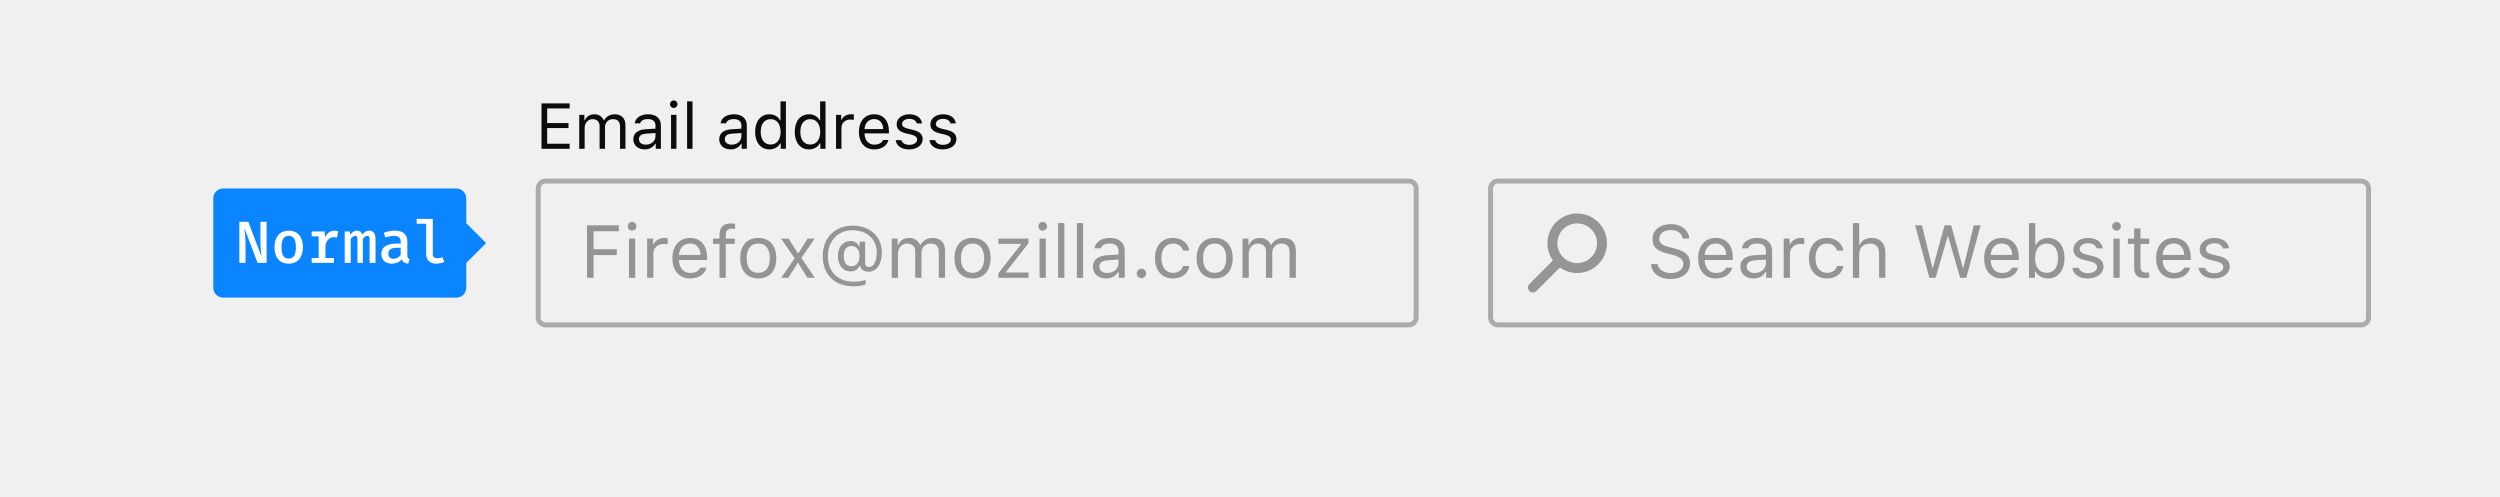
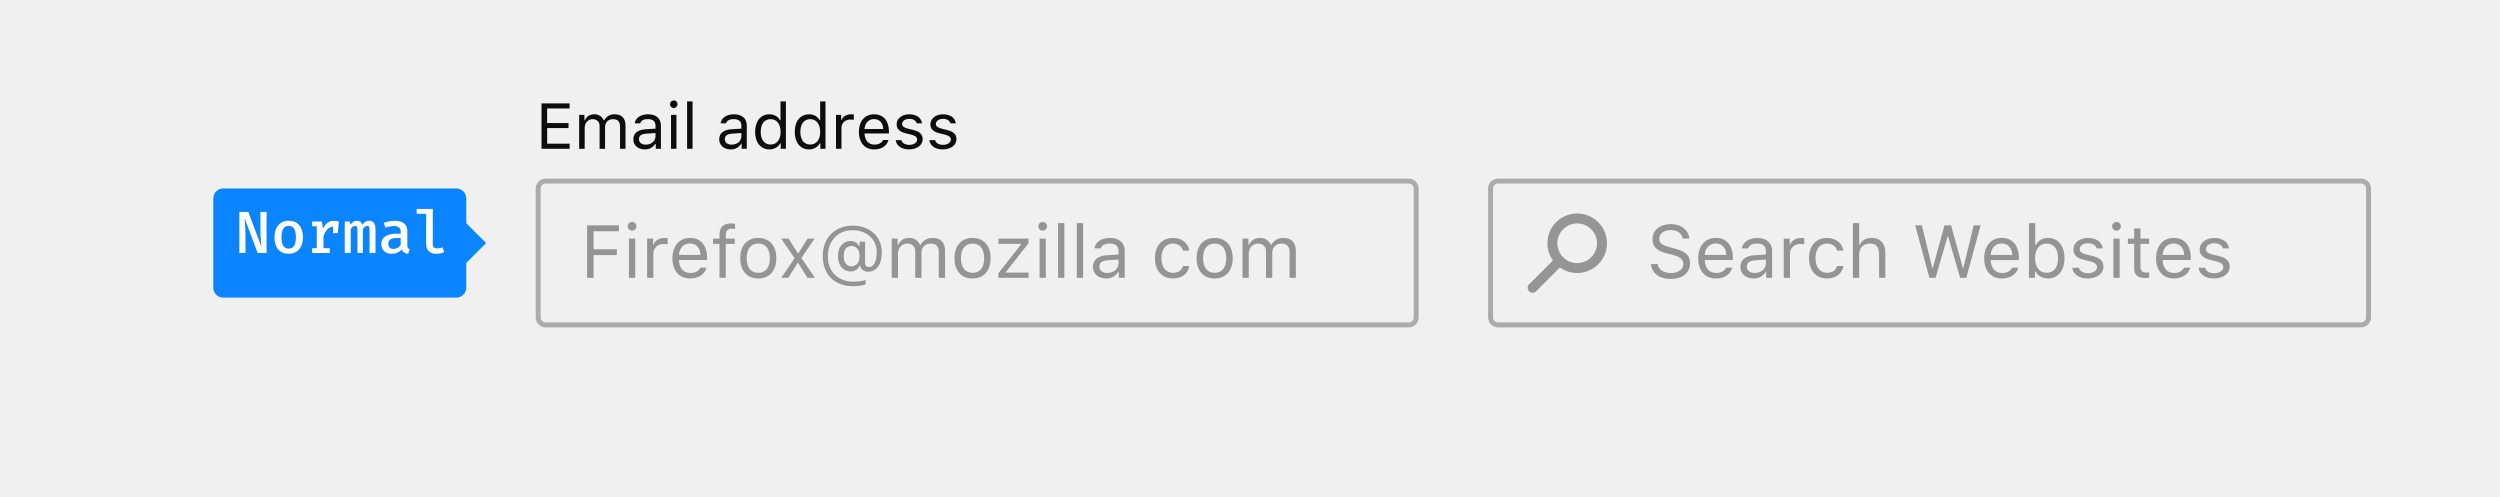
- <svg xmlns="http://www.w3.org/2000/svg" width="504" height="100" viewBox="0 0 504 100">
+ <svg xmlns="http://www.w3.org/2000/svg" viewBox="0 0 504 100">
  <g fill="none" fill-rule="evenodd">
-     <path fill="#0C0C0D" fill-opacity=".3" fill-rule="nonzero" d="M302,37 C301.448,37 301,37.448 301,38 L301,64 C301,64.552 301.448,65 302,65 L476,65 C476.552,65 477,64.552 477,64 L477,38 C477,37.448 476.552,37 476,37 L302,37 Z M302,36 L476,36 C477.105,36 478,36.895 478,38 L478,64 C478,65.105 477.105,66 476,66 L302,66 C300.895,66 300,65.105 300,64 L300,38 C300,36.895 300.895,36 302,36 Z" />
-     <path fill="#0C0C0D" fill-rule="nonzero" d="M9.305,10.72 C8.916,10.33 8.914,9.7 9.307,9.307 L9.307,9.307 C9.698,8.917 10.33,8.916 10.72,9.305 L15.673,14.259 C16.062,14.648 16.064,15.278 15.671,15.671 L15.671,15.671 C15.281,16.062 14.648,16.063 14.259,15.673 L9.305,10.72 Z M6.038,12.038 C2.724,12.038 0.038,9.352 0.038,6.038 C0.038,2.724 2.724,0.038 6.038,0.038 C9.352,0.038 12.038,2.724 12.038,6.038 C12.038,7.629 11.406,9.155 10.281,10.281 C9.155,11.406 7.629,12.038 6.038,12.038 Z M6.038,10.038 C7.099,10.038 8.116,9.617 8.866,8.866 C9.617,8.116 10.038,7.099 10.038,6.038 C10.038,3.829 8.247,2.038 6.038,2.038 C3.829,2.038 2.038,3.829 2.038,6.038 C2.038,8.247 3.829,10.038 6.038,10.038 Z" opacity=".4" transform="matrix(-1 0 0 1 324 43)" />
-     <path fill="#0C0C0D" fill-opacity=".4" d="M332.842,53.239 C332.981,55.062 334.527,56.249 336.768,56.249 C339.185,56.249 340.716,55.011 340.716,53.07 C340.716,51.518 339.837,50.668 337.647,50.119 L336.541,49.826 C335.083,49.452 334.505,48.976 334.505,48.148 C334.505,47.079 335.435,46.376 336.841,46.376 C338.16,46.376 339.053,47.021 339.236,48.104 L340.562,48.104 C340.452,46.398 338.929,45.182 336.885,45.182 C334.651,45.182 333.15,46.398 333.15,48.192 C333.15,49.694 333.978,50.558 335.889,51.042 L337.244,51.393 C338.702,51.759 339.361,52.331 339.361,53.231 C339.361,54.279 338.313,55.048 336.893,55.048 C335.391,55.048 334.336,54.345 334.175,53.239 L332.842,53.239 Z M345.894,49.079 C344.634,49.079 343.755,50.001 343.66,51.4 L348.011,51.4 C347.981,50.001 347.146,49.079 345.894,49.079 Z M347.974,53.957 L349.234,53.957 C348.853,55.312 347.637,56.139 345.909,56.139 C343.719,56.139 342.349,54.557 342.349,52.06 C342.349,49.577 343.741,47.965 345.909,47.965 C348.04,47.965 349.336,49.481 349.336,51.935 L349.336,52.418 L343.66,52.418 L343.66,52.477 C343.726,54.037 344.598,55.026 345.938,55.026 C346.956,55.026 347.645,54.652 347.974,53.957 Z M353.746,55.033 C355.042,55.033 356.001,54.184 356.001,53.056 L356.001,52.331 L353.877,52.47 C352.676,52.55 352.149,52.968 352.149,53.759 C352.149,54.564 352.83,55.033 353.746,55.033 Z M353.511,56.139 C351.98,56.139 350.845,55.231 350.845,53.788 C350.845,52.375 351.885,51.562 353.724,51.452 L356.001,51.312 L356.001,50.595 C356.001,49.621 355.394,49.086 354.214,49.086 C353.27,49.086 352.61,49.445 352.435,50.067 L351.16,50.067 C351.329,48.8 352.574,47.965 354.258,47.965 C356.185,47.965 357.261,48.954 357.261,50.595 L357.261,56 L356.06,56 L356.06,54.835 L355.943,54.835 C355.43,55.678 354.566,56.139 353.511,56.139 Z M359.59,56 L360.85,56 L360.85,51.107 C360.85,49.994 361.722,49.188 362.923,49.188 C363.172,49.188 363.626,49.232 363.729,49.262 L363.729,48.002 C363.567,47.98 363.304,47.965 363.099,47.965 C362.051,47.965 361.143,48.507 360.909,49.276 L360.792,49.276 L360.792,48.104 L359.59,48.104 L359.59,56 Z M371.617,50.521 C371.397,49.115 370.225,47.965 368.306,47.965 C366.094,47.965 364.688,49.562 364.688,52.023 C364.688,54.535 366.102,56.139 368.313,56.139 C370.21,56.139 371.39,55.07 371.617,53.62 L370.342,53.62 C370.108,54.513 369.368,55.004 368.306,55.004 C366.9,55.004 365.992,53.847 365.992,52.023 C365.992,50.236 366.885,49.101 368.306,49.101 C369.441,49.101 370.137,49.738 370.342,50.521 L371.617,50.521 Z M373.55,56 L374.81,56 L374.81,51.327 C374.81,49.994 375.586,49.101 377,49.101 C378.194,49.101 378.824,49.796 378.824,51.195 L378.824,56 L380.083,56 L380.083,50.888 C380.083,49.035 379.029,47.965 377.359,47.965 C376.15,47.965 375.323,48.478 374.927,49.35 L374.81,49.35 L374.81,44.97 L373.55,44.97 L373.55,56 Z M392.645,47.658 L392.732,47.658 L395.164,56 L396.409,56 L399.288,45.431 L397.911,45.431 L395.809,54.022 L395.721,54.022 L393.355,45.431 L392.022,45.431 L389.656,54.022 L389.568,54.022 L387.466,45.431 L386.089,45.431 L388.968,56 L390.213,56 L392.645,47.658 Z M403.55,49.079 C402.291,49.079 401.412,50.001 401.316,51.4 L405.667,51.4 C405.638,50.001 404.803,49.079 403.55,49.079 Z M405.63,53.957 L406.89,53.957 C406.509,55.312 405.293,56.139 403.565,56.139 C401.375,56.139 400.005,54.557 400.005,52.06 C400.005,49.577 401.397,47.965 403.565,47.965 C405.696,47.965 406.993,49.481 406.993,51.935 L406.993,52.418 L401.316,52.418 L401.316,52.477 C401.382,54.037 402.254,55.026 403.594,55.026 C404.612,55.026 405.301,54.652 405.63,53.957 Z M412.896,56.139 C411.797,56.139 410.86,55.619 410.362,54.74 L410.245,54.74 L410.245,56 L409.043,56 L409.043,44.97 L410.303,44.97 L410.303,49.35 L410.42,49.35 C410.853,48.5 411.812,47.965 412.896,47.965 C414.903,47.965 416.207,49.569 416.207,52.052 C416.207,54.521 414.896,56.139 412.896,56.139 Z M412.603,49.101 C411.167,49.101 410.274,50.229 410.274,52.052 C410.274,53.876 411.167,55.004 412.603,55.004 C414.046,55.004 414.903,53.898 414.903,52.052 C414.903,50.207 414.046,49.101 412.603,49.101 Z M418.001,50.265 C418.001,51.408 418.675,52.045 420.154,52.404 L421.509,52.733 C422.352,52.938 422.762,53.305 422.762,53.847 C422.762,54.572 422,55.077 420.938,55.077 C419.927,55.077 419.297,54.652 419.085,53.986 L417.789,53.986 C417.928,55.297 419.136,56.139 420.894,56.139 C422.688,56.139 424.058,55.165 424.058,53.751 C424.058,52.616 423.34,51.972 421.854,51.613 L420.638,51.32 C419.708,51.093 419.268,50.756 419.268,50.214 C419.268,49.511 420,49.035 420.938,49.035 C421.89,49.035 422.505,49.452 422.674,50.082 L423.919,50.082 C423.75,48.786 422.601,47.965 420.945,47.965 C419.268,47.965 418.001,48.954 418.001,50.265 Z M426.065,56 L427.325,56 L427.325,48.104 L426.065,48.104 L426.065,56 Z M426.695,46.5 C427.178,46.5 427.574,46.105 427.574,45.622 C427.574,45.138 427.178,44.743 426.695,44.743 C426.211,44.743 425.816,45.138 425.816,45.622 C425.816,46.105 426.211,46.5 426.695,46.5 Z M430.254,46.061 L430.254,48.104 L428.98,48.104 L428.98,49.159 L430.254,49.159 L430.254,53.949 C430.254,55.458 430.906,56.059 432.532,56.059 C432.781,56.059 433.023,56.029 433.272,55.985 L433.272,54.923 C433.038,54.945 432.913,54.953 432.686,54.953 C431.866,54.953 431.514,54.557 431.514,53.627 L431.514,49.159 L433.272,49.159 L433.272,48.104 L431.514,48.104 L431.514,46.061 L430.254,46.061 Z M438.216,49.079 C436.956,49.079 436.077,50.001 435.982,51.4 L440.333,51.4 C440.303,50.001 439.468,49.079 438.216,49.079 Z M440.296,53.957 L441.556,53.957 C441.175,55.312 439.959,56.139 438.23,56.139 C436.041,56.139 434.671,54.557 434.671,52.06 C434.671,49.577 436.062,47.965 438.23,47.965 C440.362,47.965 441.658,49.481 441.658,51.935 L441.658,52.418 L435.982,52.418 L435.982,52.477 C436.048,54.037 436.919,55.026 438.26,55.026 C439.278,55.026 439.966,54.652 440.296,53.957 Z M443.453,50.265 C443.453,51.408 444.126,52.045 445.606,52.404 L446.961,52.733 C447.803,52.938 448.213,53.305 448.213,53.847 C448.213,54.572 447.452,55.077 446.39,55.077 C445.379,55.077 444.749,54.652 444.537,53.986 L443.24,53.986 C443.379,55.297 444.588,56.139 446.346,56.139 C448.14,56.139 449.51,55.165 449.51,53.751 C449.51,52.616 448.792,51.972 447.305,51.613 L446.089,51.32 C445.159,51.093 444.72,50.756 444.72,50.214 C444.72,49.511 445.452,49.035 446.39,49.035 C447.342,49.035 447.957,49.452 448.125,50.082 L449.371,50.082 C449.202,48.786 448.052,47.965 446.397,47.965 C444.72,47.965 443.453,48.954 443.453,50.265 Z" />
-     <path fill="#0C0C0D" fill-opacity=".3" fill-rule="nonzero" d="M110,37 C109.448,37 109,37.448 109,38 L109,64 C109,64.552 109.448,65 110,65 L284,65 C284.552,65 285,64.552 285,64 L285,38 C285,37.448 284.552,37 284,37 L110,37 Z M110,36 L284,36 C285.105,36 286,36.895 286,38 L286,64 C286,65.105 285.105,66 284,66 L110,66 C108.895,66 108,65.105 108,64 L108,38 C108,36.895 108.895,36 110,36 Z" />
-     <path fill="#0C0C0D" fill-opacity=".4" d="M119.666,56 L119.666,51.422 L124.346,51.422 L124.346,50.25 L119.666,50.25 L119.666,46.618 L124.764,46.618 L124.764,45.431 L118.348,45.431 L118.348,56 L119.666,56 Z M126.8,56 L128.06,56 L128.06,48.104 L126.8,48.104 L126.8,56 Z M127.43,46.5 C127.913,46.5 128.309,46.105 128.309,45.622 C128.309,45.138 127.913,44.743 127.43,44.743 C126.946,44.743 126.551,45.138 126.551,45.622 C126.551,46.105 126.946,46.5 127.43,46.5 Z M130.462,56 L131.722,56 L131.722,51.107 C131.722,49.994 132.593,49.188 133.794,49.188 C134.043,49.188 134.498,49.232 134.6,49.262 L134.6,48.002 C134.439,47.98 134.175,47.965 133.97,47.965 C132.923,47.965 132.015,48.507 131.78,49.276 L131.663,49.276 L131.663,48.104 L130.462,48.104 L130.462,56 Z M139.104,49.079 C137.845,49.079 136.966,50.001 136.871,51.4 L141.221,51.4 C141.192,50.001 140.357,49.079 139.104,49.079 Z M141.185,53.957 L142.444,53.957 C142.063,55.312 140.848,56.139 139.119,56.139 C136.929,56.139 135.56,54.557 135.56,52.06 C135.56,49.577 136.951,47.965 139.119,47.965 C141.25,47.965 142.547,49.481 142.547,51.935 L142.547,52.418 L136.871,52.418 L136.871,52.477 C136.937,54.037 137.808,55.026 139.148,55.026 C140.167,55.026 140.855,54.652 141.185,53.957 Z M145.052,56 L146.312,56 L146.312,49.159 L148.121,49.159 L148.121,48.104 L146.312,48.104 L146.312,47.372 C146.312,46.486 146.736,46.105 147.491,46.105 C147.74,46.105 148.025,46.134 148.194,46.171 L148.194,45.116 C147.886,45.065 147.667,45.043 147.417,45.043 C145.894,45.043 145.052,45.717 145.052,47.335 L145.052,48.104 L143.741,48.104 L143.741,49.159 L145.052,49.159 L145.052,56 Z M152.867,56.139 C150.618,56.139 149.227,54.586 149.227,52.052 C149.227,49.511 150.618,47.965 152.867,47.965 C155.115,47.965 156.507,49.511 156.507,52.052 C156.507,54.586 155.115,56.139 152.867,56.139 Z M152.867,55.004 C154.361,55.004 155.203,53.92 155.203,52.052 C155.203,50.177 154.361,49.101 152.867,49.101 C151.373,49.101 150.53,50.177 150.53,52.052 C150.53,53.92 151.373,55.004 152.867,55.004 Z M160.916,53.019 L162.784,56 L164.278,56 L161.561,52.001 L164.241,48.104 L162.813,48.104 L160.96,51.042 L160.843,51.042 L158.968,48.104 L157.466,48.104 L160.198,52.052 L157.496,56 L158.924,56 L160.799,53.019 L160.916,53.019 Z M171.653,49.591 C170.672,49.591 170.093,50.353 170.093,51.635 C170.093,52.909 170.679,53.686 171.639,53.686 C172.642,53.686 173.287,52.887 173.287,51.635 C173.287,50.382 172.649,49.591 171.653,49.591 Z M171.91,45.49 C175.374,45.49 177.784,47.702 177.784,50.88 C177.784,53.268 176.714,54.784 175.03,54.784 C174.173,54.784 173.506,54.271 173.418,53.554 L173.301,53.554 C172.986,54.301 172.327,54.718 171.47,54.718 C169.947,54.718 168.921,53.466 168.921,51.605 C168.921,49.826 169.969,48.581 171.47,48.581 C172.239,48.581 172.898,48.976 173.184,49.613 L173.301,49.613 L173.301,48.72 L174.407,48.72 L174.407,53.019 C174.407,53.532 174.708,53.832 175.235,53.832 C176.158,53.832 176.751,52.667 176.751,50.866 C176.751,48.222 174.744,46.413 171.814,46.413 C168.951,46.413 166.893,48.595 166.893,51.642 C166.893,54.77 168.914,56.784 172.049,56.784 C173.052,56.784 174.041,56.645 174.502,56.432 L174.502,57.355 C173.843,57.582 172.957,57.714 172.034,57.714 C168.255,57.714 165.86,55.341 165.86,51.598 C165.86,47.973 168.321,45.49 171.91,45.49 Z M179.769,56 L181.028,56 L181.028,51.107 C181.028,49.994 181.827,49.101 182.859,49.101 C183.855,49.101 184.507,49.701 184.507,50.639 L184.507,56 L185.767,56 L185.767,50.924 C185.767,49.921 186.5,49.101 187.598,49.101 C188.711,49.101 189.261,49.672 189.261,50.836 L189.261,56 L190.521,56 L190.521,50.543 C190.521,48.888 189.62,47.965 188.008,47.965 C186.917,47.965 186.016,48.515 185.591,49.35 L185.474,49.35 C185.108,48.529 184.361,47.965 183.292,47.965 C182.237,47.965 181.446,48.471 181.087,49.35 L180.97,49.35 L180.97,48.104 L179.769,48.104 L179.769,56 Z M196.065,56.139 C193.816,56.139 192.425,54.586 192.425,52.052 C192.425,49.511 193.816,47.965 196.065,47.965 C198.313,47.965 199.705,49.511 199.705,52.052 C199.705,54.586 198.313,56.139 196.065,56.139 Z M196.065,55.004 C197.559,55.004 198.401,53.92 198.401,52.052 C198.401,50.177 197.559,49.101 196.065,49.101 C194.571,49.101 193.729,50.177 193.729,52.052 C193.729,53.92 194.571,55.004 196.065,55.004 Z M201.28,56 L207.359,56 L207.359,54.945 L202.803,54.945 L202.803,54.828 L207.337,49.049 L207.337,48.104 L201.287,48.104 L201.287,49.159 L205.835,49.159 L205.835,49.276 L201.28,55.077 L201.28,56 Z M209.578,56 L210.838,56 L210.838,48.104 L209.578,48.104 L209.578,56 Z M210.208,46.5 C210.691,46.5 211.087,46.105 211.087,45.622 C211.087,45.138 210.691,44.743 210.208,44.743 C209.725,44.743 209.329,45.138 209.329,45.622 C209.329,46.105 209.725,46.5 210.208,46.5 Z M213.313,56 L214.573,56 L214.573,44.97 L213.313,44.97 L213.313,56 Z M217.093,56 L218.353,56 L218.353,44.97 L217.093,44.97 L217.093,56 Z M223.23,55.033 C224.527,55.033 225.486,54.184 225.486,53.056 L225.486,52.331 L223.362,52.47 C222.161,52.55 221.634,52.968 221.634,53.759 C221.634,54.564 222.315,55.033 223.23,55.033 Z M222.996,56.139 C221.465,56.139 220.33,55.231 220.33,53.788 C220.33,52.375 221.37,51.562 223.208,51.452 L225.486,51.312 L225.486,50.595 C225.486,49.621 224.878,49.086 223.699,49.086 C222.754,49.086 222.095,49.445 221.919,50.067 L220.645,50.067 C220.813,48.8 222.059,47.965 223.743,47.965 C225.669,47.965 226.746,48.954 226.746,50.595 L226.746,56 L225.545,56 L225.545,54.835 L225.428,54.835 C224.915,55.678 224.051,56.139 222.996,56.139 Z M230.115,56.073 C230.643,56.073 231.067,55.641 231.067,55.121 C231.067,54.594 230.643,54.169 230.115,54.169 C229.595,54.169 229.163,54.594 229.163,55.121 C229.163,55.641 229.595,56.073 230.115,56.073 Z M239.769,50.521 C239.549,49.115 238.377,47.965 236.458,47.965 C234.246,47.965 232.84,49.562 232.84,52.023 C232.84,54.535 234.253,56.139 236.465,56.139 C238.362,56.139 239.542,55.07 239.769,53.62 L238.494,53.62 C238.26,54.513 237.52,55.004 236.458,55.004 C235.052,55.004 234.144,53.847 234.144,52.023 C234.144,50.236 235.037,49.101 236.458,49.101 C237.593,49.101 238.289,49.738 238.494,50.521 L239.769,50.521 Z M244.874,56.139 C242.625,56.139 241.233,54.586 241.233,52.052 C241.233,49.511 242.625,47.965 244.874,47.965 C247.122,47.965 248.514,49.511 248.514,52.052 C248.514,54.586 247.122,56.139 244.874,56.139 Z M244.874,55.004 C246.368,55.004 247.21,53.92 247.21,52.052 C247.21,50.177 246.368,49.101 244.874,49.101 C243.379,49.101 242.537,50.177 242.537,52.052 C242.537,53.92 243.379,55.004 244.874,55.004 Z M250.491,56 L251.751,56 L251.751,51.107 C251.751,49.994 252.549,49.101 253.582,49.101 C254.578,49.101 255.23,49.701 255.23,50.639 L255.23,56 L256.49,56 L256.49,50.924 C256.49,49.921 257.222,49.101 258.321,49.101 C259.434,49.101 259.983,49.672 259.983,50.836 L259.983,56 L261.243,56 L261.243,50.543 C261.243,48.888 260.342,47.965 258.731,47.965 C257.64,47.965 256.739,48.515 256.314,49.35 L256.197,49.35 C255.831,48.529 255.083,47.965 254.014,47.965 C252.959,47.965 252.168,48.471 251.81,49.35 L251.692,49.35 L251.692,48.104 L250.491,48.104 L250.491,56 Z" />
-     <path fill="#0C0C0D" d="M114.843,28.972 L110.311,28.972 L110.311,25.823 L114.608,25.823 L114.608,24.808 L110.311,24.808 L110.311,21.869 L114.843,21.869 L114.843,20.84 L109.168,20.84 L109.168,30 L114.843,30 L114.843,28.972 Z M116.772,30 L117.864,30 L117.864,25.76 C117.864,24.795 118.556,24.021 119.451,24.021 C120.314,24.021 120.879,24.541 120.879,25.354 L120.879,30 L121.971,30 L121.971,25.601 C121.971,24.731 122.606,24.021 123.558,24.021 C124.523,24.021 124.999,24.516 124.999,25.525 L124.999,30 L126.091,30 L126.091,25.271 C126.091,23.836 125.31,23.037 123.914,23.037 C122.968,23.037 122.187,23.513 121.819,24.236 L121.717,24.236 C121.4,23.525 120.752,23.037 119.826,23.037 C118.912,23.037 118.226,23.475 117.915,24.236 L117.813,24.236 L117.813,23.157 L116.772,23.157 L116.772,30 Z M130.191,29.162 C131.315,29.162 132.146,28.426 132.146,27.448 L132.146,26.82 L130.306,26.94 C129.265,27.01 128.808,27.372 128.808,28.058 C128.808,28.756 129.398,29.162 130.191,29.162 Z M129.988,30.121 C128.662,30.121 127.678,29.333 127.678,28.083 C127.678,26.858 128.579,26.153 130.172,26.058 L132.146,25.938 L132.146,25.315 C132.146,24.471 131.62,24.008 130.598,24.008 C129.779,24.008 129.208,24.319 129.055,24.858 L127.951,24.858 C128.097,23.76 129.176,23.037 130.636,23.037 C132.305,23.037 133.238,23.894 133.238,25.315 L133.238,30 L132.197,30 L132.197,28.991 L132.096,28.991 C131.651,29.721 130.902,30.121 129.988,30.121 Z M135.282,30 L136.374,30 L136.374,23.157 L135.282,23.157 L135.282,30 Z M135.828,21.767 C136.247,21.767 136.59,21.424 136.59,21.005 C136.59,20.586 136.247,20.244 135.828,20.244 C135.409,20.244 135.066,20.586 135.066,21.005 C135.066,21.424 135.409,21.767 135.828,21.767 Z M138.52,30 L139.611,30 L139.611,20.44 L138.52,20.44 L138.52,30 Z M147.508,29.162 C148.631,29.162 149.463,28.426 149.463,27.448 L149.463,26.82 L147.622,26.94 C146.581,27.01 146.124,27.372 146.124,28.058 C146.124,28.756 146.714,29.162 147.508,29.162 Z M147.305,30.121 C145.978,30.121 144.994,29.333 144.994,28.083 C144.994,26.858 145.896,26.153 147.489,26.058 L149.463,25.938 L149.463,25.315 C149.463,24.471 148.936,24.008 147.914,24.008 C147.095,24.008 146.524,24.319 146.372,24.858 L145.267,24.858 C145.413,23.76 146.492,23.037 147.952,23.037 C149.622,23.037 150.555,23.894 150.555,25.315 L150.555,30 L149.514,30 L149.514,28.991 L149.412,28.991 C148.968,29.721 148.219,30.121 147.305,30.121 Z M155.106,30.121 C153.354,30.121 152.23,28.73 152.23,26.579 C152.23,24.433 153.367,23.037 155.106,23.037 C156.058,23.037 156.864,23.487 157.251,24.236 L157.347,24.236 L157.347,20.44 L158.438,20.44 L158.438,30 L157.397,30 L157.397,28.908 L157.296,28.908 C156.864,29.67 156.052,30.121 155.106,30.121 Z M155.36,24.021 C154.116,24.021 153.36,24.985 153.36,26.579 C153.36,28.178 154.109,29.137 155.36,29.137 C156.604,29.137 157.372,28.159 157.372,26.579 C157.372,25.011 156.598,24.021 155.36,24.021 Z M163.091,30.121 C161.339,30.121 160.216,28.73 160.216,26.579 C160.216,24.433 161.352,23.037 163.091,23.037 C164.043,23.037 164.85,23.487 165.237,24.236 L165.332,24.236 L165.332,20.44 L166.424,20.44 L166.424,30 L165.383,30 L165.383,28.908 L165.281,28.908 C164.85,29.67 164.037,30.121 163.091,30.121 Z M163.345,24.021 C162.101,24.021 161.346,24.985 161.346,26.579 C161.346,28.178 162.095,29.137 163.345,29.137 C164.589,29.137 165.357,28.159 165.357,26.579 C165.357,25.011 164.583,24.021 163.345,24.021 Z M168.544,30 L169.636,30 L169.636,25.76 C169.636,24.795 170.391,24.097 171.432,24.097 C171.648,24.097 172.042,24.135 172.13,24.16 L172.13,23.068 C171.991,23.049 171.762,23.037 171.584,23.037 C170.677,23.037 169.89,23.506 169.687,24.173 L169.585,24.173 L169.585,23.157 L168.544,23.157 L168.544,30 Z M176.225,24.001 C175.133,24.001 174.371,24.801 174.289,26.014 L178.059,26.014 C178.034,24.801 177.31,24.001 176.225,24.001 Z M178.027,28.229 L179.119,28.229 C178.789,29.403 177.735,30.121 176.237,30.121 C174.339,30.121 173.152,28.75 173.152,26.585 C173.152,24.433 174.358,23.037 176.237,23.037 C178.084,23.037 179.208,24.351 179.208,26.477 L179.208,26.896 L174.289,26.896 L174.289,26.947 C174.346,28.299 175.101,29.156 176.263,29.156 C177.145,29.156 177.742,28.832 178.027,28.229 Z M180.763,25.03 C180.763,26.02 181.347,26.572 182.629,26.883 L183.804,27.169 C184.534,27.347 184.889,27.664 184.889,28.134 C184.889,28.762 184.229,29.2 183.309,29.2 C182.433,29.2 181.887,28.832 181.703,28.254 L180.579,28.254 C180.7,29.391 181.747,30.121 183.271,30.121 C184.826,30.121 186.013,29.276 186.013,28.051 C186.013,27.067 185.391,26.509 184.102,26.198 L183.048,25.944 C182.242,25.747 181.861,25.455 181.861,24.985 C181.861,24.376 182.496,23.963 183.309,23.963 C184.134,23.963 184.667,24.325 184.813,24.871 L185.892,24.871 C185.746,23.748 184.75,23.037 183.315,23.037 C181.861,23.037 180.763,23.894 180.763,25.03 Z M187.568,25.03 C187.568,26.02 188.152,26.572 189.434,26.883 L190.608,27.169 C191.338,27.347 191.694,27.664 191.694,28.134 C191.694,28.762 191.034,29.2 190.113,29.2 C189.237,29.2 188.691,28.832 188.507,28.254 L187.384,28.254 C187.504,29.391 188.552,30.121 190.075,30.121 C191.63,30.121 192.817,29.276 192.817,28.051 C192.817,27.067 192.195,26.509 190.907,26.198 L189.853,25.944 C189.047,25.747 188.666,25.455 188.666,24.985 C188.666,24.376 189.301,23.963 190.113,23.963 C190.938,23.963 191.472,24.325 191.618,24.871 L192.697,24.871 C192.551,23.748 191.554,23.037 190.12,23.037 C188.666,23.037 187.568,23.894 187.568,25.03 Z" />
-     <rect width="51" height="22" x="43" y="38" fill="#0A84FF" rx="2" />
-     <polygon fill="#0A84FF" points="90 49 94 45 98 49 94 53" />
-     <path fill="#FFF" d="M49.344,46.16 L51.924,53 L53.748,53 L53.748,44.72 L52.5,44.72 L52.5,48.488 C52.5,49.976 52.644,51.26 52.704,51.584 L52.656,51.584 L50.064,44.72 L48.252,44.72 L48.252,53 L49.5,53 L49.5,49.244 C49.5,47.9 49.344,46.448 49.296,46.16 L49.344,46.16 Z M58.212,46.496 C60.06,46.496 61.068,47.804 61.068,49.82 C61.068,51.836 60.036,53.156 58.2,53.156 C56.352,53.156 55.332,51.884 55.332,49.832 C55.332,47.852 56.364,46.496 58.212,46.496 Z M58.212,47.54 C57.24,47.54 56.748,48.26 56.748,49.832 C56.748,51.404 57.228,52.124 58.2,52.124 C59.172,52.124 59.652,51.404 59.652,49.82 C59.652,48.26 59.172,47.54 58.212,47.54 Z M62.844,53 L67.32,53 L67.32,52.016 L65.604,52.016 L65.604,49.448 C65.808,48.572 66.396,47.816 67.212,47.816 C67.5,47.816 67.692,47.852 67.944,47.924 L68.184,46.604 C67.896,46.532 67.68,46.508 67.368,46.508 C66.6,46.508 65.916,46.988 65.58,47.864 L65.436,46.664 L62.844,46.664 L62.844,47.648 L64.248,47.648 L64.248,52.016 L62.844,52.016 L62.844,53 Z M74.436,46.496 C73.824,46.496 73.404,46.82 73.044,47.3 C72.864,46.7 72.444,46.496 71.964,46.496 C71.352,46.496 70.968,46.844 70.608,47.348 L70.512,46.664 L69.492,46.664 L69.492,53 L70.704,53 L70.704,48.176 C71.016,47.72 71.316,47.552 71.64,47.552 C72.012,47.552 72.06,47.816 72.06,48.476 L72.06,53 L73.152,53 L73.152,48.176 C73.464,47.72 73.776,47.552 74.088,47.552 C74.46,47.552 74.508,47.816 74.508,48.476 L74.508,53 L75.708,53 L75.708,48.296 C75.708,46.892 75.156,46.496 74.436,46.496 Z M82.116,48.62 L82.116,51.44 C82.116,51.944 82.26,52.136 82.596,52.244 L82.284,53.156 C81.672,53.084 81.204,52.832 80.976,52.28 C80.508,52.868 79.764,53.156 78.948,53.156 C77.664,53.156 76.872,52.364 76.872,51.188 C76.872,49.856 77.952,49.112 79.884,49.112 L80.784,49.112 L80.784,48.704 C80.784,47.876 80.268,47.552 79.38,47.552 C78.96,47.552 78.336,47.648 77.7,47.876 L77.364,46.928 C78.156,46.628 78.936,46.496 79.584,46.496 C81.288,46.496 82.116,47.288 82.116,48.62 Z M79.356,52.172 C79.908,52.172 80.472,51.872 80.784,51.344 L80.784,49.952 L80.04,49.952 C78.78,49.952 78.288,50.396 78.288,51.14 C78.288,51.812 78.648,52.172 79.356,52.172 Z M87.252,44.12 L84,44.12 L84,45.104 L85.908,45.104 L85.908,51.152 C85.908,52.4 86.652,53.156 87.924,53.156 C88.632,53.156 89.184,53 89.556,52.796 L89.22,51.86 C88.896,51.98 88.572,52.064 88.212,52.064 C87.648,52.064 87.252,51.848 87.252,51.272 L87.252,44.12 Z" />
+     <g fill="#0C0C0D" transform="translate(300 36)">
+       <path fill-opacity=".3" fill-rule="nonzero" d="M2 1a1 1 0 0 0-1 1v26a1 1 0 0 0 1 1h174a1 1 0 0 0 1-1V2a1 1 0 0 0-1-1H2zm0-1h174a2 2 0 0 1 2 2v26a2 2 0 0 1-2 2H2a2 2 0 0 1-2-2V2C0 .9.9 0 2 0z" />
+       <g transform="translate(8 7)">
+         <path fill-rule="nonzero" d="M6.7 10.72a1 1 0 1 0-1.41-1.41L.32 14.26a1 1 0 1 0 1.41 1.41l4.95-4.95zm3.26 1.32a6 6 0 1 0 0-12 6 6 0 0 0 0 12zm0-2a4 4 0 1 1 0-8 4 4 0 0 1 0 8z" opacity=".4" />
+         <path fill-opacity=".4" d="M24.84 10.24c.14 1.82 1.69 3 3.93 3 2.42 0 3.95-1.23 3.95-3.17 0-1.55-.88-2.4-3.07-2.95l-1.1-.3c-1.47-.37-2.05-.84-2.05-1.67 0-1.07.94-1.77 2.34-1.77 1.32 0 2.21.64 2.4 1.72h1.32c-.1-1.7-1.63-2.92-3.67-2.92-2.24 0-3.74 1.22-3.74 3.01 0 1.5.83 2.37 2.74 2.85l1.35.35c1.46.37 2.12.94 2.12 1.84 0 1.05-1.05 1.82-2.47 1.82-1.5 0-2.55-.7-2.71-1.81h-1.34zM37.9 6.08c-1.26 0-2.13.92-2.23 2.32h4.35c-.03-1.4-.86-2.32-2.12-2.32zm2.08 4.88h1.26c-.38 1.35-1.6 2.18-3.32 2.18-2.2 0-3.56-1.58-3.56-4.08 0-2.48 1.4-4.1 3.56-4.1 2.13 0 3.43 1.52 3.43 3.98v.48h-5.68v.06c.07 1.56.94 2.55 2.28 2.55 1.02 0 1.7-.38 2.03-1.07zm5.78 1.07c1.3 0 2.25-.85 2.25-1.97v-.73l-2.12.14c-1.2.08-1.73.5-1.73 1.29 0 .8.68 1.27 1.6 1.27zm-.24 1.1c-1.53 0-2.66-.9-2.66-2.34 0-1.42 1.04-2.23 2.87-2.34L48 8.31V7.6c0-.97-.6-1.5-1.79-1.5-.94 0-1.6.35-1.78.98h-1.27c.17-1.27 1.41-2.1 3.1-2.1 1.92 0 3 .98 3 2.62V13h-1.2v-1.16h-.12a2.73 2.73 0 0 1-2.43 1.3zM51.6 13h1.26V8.1c0-1.1.87-1.91 2.07-1.91.25 0 .7.04.8.07V5a5.41 5.41 0 0 0-.62-.03c-1.05 0-1.96.54-2.2 1.3h-.1V5.1h-1.21V13zm12.03-5.48c-.22-1.4-1.4-2.55-3.31-2.55-2.22 0-3.62 1.6-3.62 4.05 0 2.52 1.41 4.12 3.62 4.12 1.9 0 3.08-1.07 3.3-2.52h-1.27c-.23.9-.97 1.38-2.03 1.38-1.41 0-2.32-1.15-2.32-2.98 0-1.78.9-2.92 2.32-2.92 1.13 0 1.83.64 2.03 1.42h1.28zM65.55 13h1.26V8.33c0-1.34.78-2.23 2.19-2.23 1.2 0 1.82.7 1.82 2.1V13h1.26V7.89c0-1.86-1.05-2.92-2.72-2.92-1.21 0-2.04.5-2.43 1.38h-.12V1.97h-1.26V13zm19.1-8.34h.08L87.16 13h1.25l2.88-10.57H89.9l-2.1 8.6h-.09l-2.37-8.6h-1.33l-2.36 8.6h-.1l-2.1-8.6H78.1L80.97 13h1.24l2.43-8.34zm10.9 1.42c-1.26 0-2.14.92-2.23 2.32h4.35c-.03-1.4-.87-2.32-2.12-2.32zm2.08 4.88h1.26c-.38 1.35-1.6 2.18-3.33 2.18-2.19 0-3.55-1.58-3.55-4.08 0-2.48 1.39-4.1 3.55-4.1C97.7 4.97 99 6.49 99 8.95v.48h-5.67v.06c.06 1.56.93 2.55 2.27 2.55 1.02 0 1.71-.38 2.04-1.07zm7.27 2.18c-1.1 0-2.04-.52-2.54-1.4h-.12V13h-1.2V1.97h1.26v4.38h.12a2.73 2.73 0 0 1 2.48-1.38c2 0 3.3 1.6 3.3 4.08 0 2.47-1.3 4.09-3.3 4.09zm-.3-7.04c-1.43 0-2.33 1.13-2.33 2.95 0 1.83.9 2.95 2.33 2.95 1.45 0 2.3-1.1 2.3-2.95 0-1.84-.85-2.95-2.3-2.95zm5.4 1.17c0 1.14.67 1.77 2.15 2.13l1.36.33c.84.2 1.25.57 1.25 1.12 0 .72-.76 1.23-1.82 1.23-1.01 0-1.64-.43-1.86-1.1h-1.3c.15 1.32 1.36 2.16 3.11 2.16 1.8 0 3.17-.97 3.17-2.39 0-1.13-.72-1.78-2.2-2.14l-1.22-.29c-.93-.23-1.37-.56-1.37-1.1 0-.7.73-1.19 1.67-1.19.95 0 1.57.42 1.73 1.05h1.25c-.17-1.3-1.32-2.11-2.97-2.11-1.68 0-2.95.98-2.95 2.3zm8.06 5.73h1.26V5.1h-1.26V13zm.63-9.5a.88.88 0 0 0 0-1.76.88.88 0 0 0 0 1.76zm3.56-.44V5.1h-1.27v1.06h1.27v4.79c0 1.5.66 2.1 2.28 2.1.25 0 .5-.02.74-.06v-1.07c-.23.03-.36.03-.58.03-.82 0-1.18-.4-1.18-1.32V6.16h1.76V5.1h-1.76V3.06h-1.26zm7.97 3.02c-1.26 0-2.14.92-2.24 2.32h4.35c-.03-1.4-.86-2.32-2.11-2.32zm2.08 4.88h1.26c-.39 1.35-1.6 2.18-3.33 2.18-2.19 0-3.56-1.58-3.56-4.08 0-2.48 1.4-4.1 3.56-4.1 2.13 0 3.43 1.52 3.43 3.98v.48h-5.68v.06c.07 1.56.94 2.55 2.28 2.55 1.02 0 1.7-.38 2.04-1.07zm3.15-3.7c0 1.15.68 1.78 2.16 2.14l1.35.33c.84.2 1.25.57 1.25 1.12 0 .72-.76 1.23-1.82 1.23-1.01 0-1.64-.43-1.85-1.1h-1.3c.14 1.32 1.35 2.16 3.1 2.16 1.8 0 3.17-.97 3.17-2.39 0-1.13-.72-1.78-2.2-2.14l-1.22-.29c-.93-.23-1.37-.56-1.37-1.1 0-.7.73-1.19 1.67-1.19.95 0 1.57.42 1.74 1.05h1.24c-.17-1.3-1.32-2.11-2.97-2.11-1.68 0-2.95.98-2.95 2.3z" />
+       </g>
+     </g>
+     <g fill="#0C0C0D" transform="translate(108 20)">
+       <path fill-opacity=".3" fill-rule="nonzero" d="M2 17a1 1 0 0 0-1 1v26a1 1 0 0 0 1 1h174a1 1 0 0 0 1-1V18a1 1 0 0 0-1-1H2zm0-1h174a2 2 0 0 1 2 2v26a2 2 0 0 1-2 2H2a2 2 0 0 1-2-2V18c0-1.1.9-2 2-2z" />
+       <path fill-opacity=".4" d="M11.67 36v-4.58h4.68v-1.17h-4.68v-3.63h5.1v-1.19h-6.42V36h1.32zm7.13 0h1.26v-7.9H18.8V36zm.63-9.5c.48 0 .88-.4.88-.88s-.4-.88-.88-.88-.88.4-.88.88.4.88.88.88zm3.03 9.5h1.26v-4.9c0-1.1.87-1.91 2.07-1.91.25 0 .7.04.81.07V28a5.41 5.41 0 0 0-.63-.03c-1.05 0-1.96.54-2.19 1.3h-.12V28.1h-1.2V36zm8.64-6.92c-1.26 0-2.13.92-2.23 2.32h4.35c-.03-1.4-.86-2.32-2.12-2.32zm2.08 4.88h1.26c-.38 1.35-1.6 2.18-3.32 2.18-2.2 0-3.56-1.58-3.56-4.08 0-2.48 1.4-4.1 3.56-4.1 2.13 0 3.43 1.52 3.43 3.98v.48h-5.68v.06c.07 1.56.94 2.55 2.28 2.55 1.02 0 1.7-.38 2.03-1.07zM37.05 36h1.26v-6.84h1.81V28.1h-1.8v-.73c0-.88.42-1.27 1.17-1.27.25 0 .54.03.7.07v-1.05c-.3-.06-.52-.08-.77-.08-1.53 0-2.37.68-2.37 2.3v.76h-1.3v1.06h1.3V36zm7.82.14c-2.25 0-3.64-1.55-3.64-4.09s1.39-4.08 3.64-4.08 3.64 1.54 3.64 4.08-1.4 4.09-3.64 4.09zm0-1.14c1.5 0 2.33-1.08 2.33-2.95s-.84-2.95-2.33-2.95c-1.5 0-2.34 1.08-2.34 2.95S43.37 35 44.87 35zm8.05-1.98L54.78 36h1.5l-2.72-4 2.68-3.9h-1.43l-1.85 2.94h-.12l-1.87-2.94h-1.5l2.73 3.95L49.5 36h1.42l1.88-2.98h.12zm10.73-3.43c-.98 0-1.56.76-1.56 2.04s.59 2.06 1.55 2.06c1 0 1.65-.8 1.65-2.06 0-1.25-.64-2.04-1.64-2.04zm.26-4.1c3.46 0 5.87 2.21 5.87 5.39 0 2.39-1.07 3.9-2.75 3.9-.86 0-1.52-.5-1.61-1.23h-.12a1.88 1.88 0 0 1-1.83 1.17c-1.52 0-2.55-1.25-2.55-3.11 0-1.78 1.05-3.03 2.55-3.03.77 0 1.43.4 1.71 1.03h.12v-.89h1.1v4.3c0 .51.3.81.83.81.93 0 1.52-1.16 1.52-2.96 0-2.65-2-4.46-4.94-4.46-2.86 0-4.92 2.19-4.92 5.23 0 3.13 2.02 5.14 5.16 5.14 1 0 2-.14 2.45-.35v.92a7.9 7.9 0 0 1-2.47.36c-3.78 0-6.17-2.37-6.17-6.11 0-3.63 2.46-6.11 6.05-6.11zM71.77 36h1.26v-4.9c0-1.1.8-2 1.83-2 1 0 1.65.6 1.65 1.54V36h1.26v-5.08c0-1 .73-1.82 1.83-1.82 1.11 0 1.66.57 1.66 1.74V36h1.26v-5.46c0-1.65-.9-2.57-2.51-2.57-1.1 0-2 .54-2.42 1.38h-.12a2.28 2.28 0 0 0-2.18-1.38c-1.05 0-1.84.5-2.2 1.38h-.12V28.1h-1.2V36zm16.3.14c-2.25 0-3.65-1.55-3.65-4.09s1.4-4.08 3.64-4.08c2.25 0 3.65 1.54 3.65 4.08s-1.4 4.09-3.65 4.09zm0-1.14c1.49 0 2.33-1.08 2.33-2.95s-.84-2.95-2.34-2.95c-1.49 0-2.33 1.08-2.33 2.95S86.57 35 88.06 35zm5.21 1h6.08v-1.05H94.8v-.12l4.54-5.78v-.95h-6.05v1.06h4.55v.12l-4.56 5.8V36zm8.3 0h1.26v-7.9h-1.26V36zm.63-9.5c.48 0 .88-.4.88-.88s-.4-.88-.88-.88a.88.88 0 0 0 0 1.76zm3.1 9.5h1.26V24.97h-1.26V36zm3.78 0h1.26V24.97h-1.26V36zm6.14-.97c1.3 0 2.26-.85 2.26-1.97v-.73l-2.13.14c-1.2.08-1.73.5-1.73 1.29 0 .8.68 1.27 1.6 1.27zm-.23 1.1c-1.53 0-2.67-.9-2.67-2.34 0-1.42 1.04-2.23 2.88-2.34l2.28-.14v-.72c0-.97-.61-1.5-1.8-1.5-.94 0-1.6.35-1.77.98h-1.27c.16-1.27 1.4-2.1 3.1-2.1 1.92 0 3 .98 3 2.62V36h-1.2v-1.16h-.12a2.73 2.73 0 0 1-2.43 1.3zm7.12-.06a.95.95 0 1 0 0 0zm9.65-5.55c-.22-1.4-1.4-2.55-3.31-2.55-2.21 0-3.62 1.6-3.62 4.05 0 2.52 1.41 4.12 3.63 4.12 1.9 0 3.07-1.07 3.3-2.52h-1.28c-.23.9-.97 1.38-2.03 1.38-1.4 0-2.32-1.15-2.32-2.98 0-1.78.9-2.92 2.32-2.92 1.13 0 1.83.64 2.03 1.42h1.28zm5.1 5.62c-2.25 0-3.64-1.55-3.64-4.09s1.4-4.08 3.64-4.08c2.25 0 3.64 1.54 3.64 4.08s-1.39 4.09-3.64 4.09zm0-1.14c1.5 0 2.34-1.08 2.34-2.95s-.84-2.95-2.34-2.95-2.33 1.08-2.33 2.95.84 2.95 2.33 2.95zm5.62 1h1.26v-4.9c0-1.1.8-2 1.83-2 1 0 1.65.6 1.65 1.54V36h1.26v-5.08c0-1 .73-1.82 1.83-1.82 1.11 0 1.66.57 1.66 1.74V36h1.26v-5.46c0-1.65-.9-2.57-2.5-2.57-1.1 0-2 .54-2.43 1.38h-.11a2.28 2.28 0 0 0-2.19-1.38c-1.05 0-1.84.5-2.2 1.38h-.12V28.1h-1.2V36z" />
+       <path d="M6.84 8.97H2.31V5.82h4.3V4.81H2.3V1.87h4.53V.84H1.17V10h5.67V8.97zM8.77 10h1.1V5.76c0-.97.69-1.74 1.58-1.74.86 0 1.43.52 1.43 1.33V10h1.1V5.6c0-.87.63-1.58 1.58-1.58.96 0 1.44.5 1.44 1.5V10h1.1V5.27c0-1.43-.79-2.23-2.19-2.23a2.3 2.3 0 0 0-2.1 1.2h-.1a1.98 1.98 0 0 0-1.88-1.2c-.92 0-1.6.43-1.91 1.2h-.1V3.16H8.76V10zm13.42-.84c1.12 0 1.96-.73 1.96-1.71v-.63l-1.84.12c-1.05.07-1.5.43-1.5 1.12 0 .7.59 1.1 1.38 1.1zm-.2.96c-1.33 0-2.31-.79-2.31-2.04 0-1.22.9-1.93 2.5-2.02l1.97-.12v-.62c0-.85-.53-1.31-1.55-1.31-.82 0-1.4.3-1.54.85h-1.1c.14-1.1 1.22-1.82 2.68-1.82 1.67 0 2.6.85 2.6 2.28V10H24.2V9h-.1a2.36 2.36 0 0 1-2.11 1.12zm5.3-.12h1.08V3.16h-1.09V10zm.54-8.23c.42 0 .76-.35.76-.76a.76.76 0 0 0-.76-.77.76.76 0 0 0-.76.77c0 .41.34.76.76.76zM30.52 10h1.1V.44h-1.1V10zm8.99-.84c1.12 0 1.95-.73 1.95-1.71v-.63l-1.84.12c-1.04.07-1.5.43-1.5 1.12 0 .7.6 1.1 1.39 1.1zm-.2.96c-1.33 0-2.32-.79-2.32-2.04 0-1.22.9-1.93 2.5-2.02l1.97-.12v-.62c0-.85-.52-1.31-1.55-1.31-.81 0-1.39.3-1.54.85h-1.1c.14-1.1 1.22-1.82 2.68-1.82 1.67 0 2.6.85 2.6 2.28V10h-1.04V9h-.1a2.36 2.36 0 0 1-2.1 1.12zm7.8 0c-1.76 0-2.88-1.39-2.88-3.54 0-2.15 1.14-3.54 2.88-3.54.95 0 1.75.45 2.14 1.2h.1V.44h1.09V10H49.4V8.9h-.1a2.45 2.45 0 0 1-2.2 1.22zm.25-6.1c-1.24 0-2 .97-2 2.56 0 1.6.75 2.56 2 2.56 1.24 0 2.01-.98 2.01-2.56 0-1.57-.77-2.56-2.01-2.56zm7.73 6.1c-1.75 0-2.87-1.39-2.87-3.54 0-2.15 1.13-3.54 2.87-3.54.95 0 1.76.45 2.15 1.2h.1V.44h1.08V10h-1.04V8.9h-.1a2.45 2.45 0 0 1-2.19 1.22zm.26-6.1c-1.25 0-2 .97-2 2.56 0 1.6.74 2.56 2 2.56 1.24 0 2-.98 2-2.56 0-1.57-.77-2.56-2-2.56zm5.2 5.98h1.09V5.76c0-.97.75-1.66 1.8-1.66.2 0 .6.03.69.06v-1.1a4.69 4.69 0 0 0-.55-.02c-.9 0-1.69.47-1.9 1.13h-.1V3.16h-1.04V10zm7.67-6c-1.09 0-1.85.8-1.93 2.01h3.77c-.03-1.2-.75-2-1.84-2zm1.8 4.23h1.1c-.33 1.17-1.38 1.9-2.88 1.9-1.9 0-3.09-1.38-3.09-3.55 0-2.15 1.2-3.54 3.09-3.54 1.84 0 2.97 1.31 2.97 3.44v.42h-4.92v.05c.06 1.35.81 2.2 1.97 2.2.89 0 1.48-.32 1.77-.92zm2.74-3.2c0 .99.59 1.54 1.87 1.85l1.17.29c.73.18 1.09.5 1.09.96 0 .63-.66 1.07-1.58 1.07-.88 0-1.42-.37-1.6-.95h-1.13c.12 1.14 1.17 1.87 2.7 1.87 1.55 0 2.73-.84 2.73-2.07 0-.98-.62-1.54-1.9-1.85l-1.06-.26c-.8-.2-1.19-.48-1.19-.95 0-.61.64-1.03 1.45-1.03.82 0 1.36.37 1.5.91h1.08c-.14-1.12-1.14-1.83-2.58-1.83-1.45 0-2.55.85-2.55 1.99zm6.8 0c0 .99.6 1.54 1.87 1.85l1.18.29c.73.18 1.08.5 1.08.96 0 .63-.66 1.07-1.58 1.07-.87 0-1.42-.37-1.6-.95h-1.13c.12 1.14 1.17 1.87 2.7 1.87 1.55 0 2.74-.84 2.74-2.07 0-.98-.62-1.54-1.91-1.85l-1.06-.26c-.8-.2-1.18-.48-1.18-.95 0-.61.63-1.03 1.44-1.03.83 0 1.36.37 1.5.91h1.09c-.15-1.12-1.15-1.83-2.58-1.83-1.45 0-2.55.85-2.55 1.99z" />
+     </g>
+     <g transform="translate(43 38)">
+       <rect width="51" height="22" fill="#0A84FF" rx="2" />
+       <polygon fill="#0A84FF" points="47 11 51 7 55 11 51 15" />
+       <path fill="#FFFFFF" d="M6.3 5.96c.12 1.3.19 2.4.19 3.28V13H5.25V4.72h1.81l2.64 7.04-.13-1.6C9.53 9.7 9.5 9.13 9.5 8.5V4.72h1.24V13H8.94L6.3 5.96zm11.02 1.43c.5.6.75 1.4.75 2.43 0 1.02-.25 1.84-.76 2.44-.5.6-1.2.9-2.11.9-.91 0-1.62-.3-2.12-.89-.5-.58-.75-1.4-.75-2.44 0-1 .26-1.81.76-2.42a2.6 2.6 0 0 1 2.12-.91c.91 0 1.62.3 2.11.89zm-3.2.71c-.25.38-.37.96-.37 1.73 0 .79.12 1.36.36 1.74.24.37.6.55 1.09.55.49 0 .85-.18 1.1-.56.23-.38.35-.96.35-1.74s-.12-1.35-.36-1.72a1.2 1.2 0 0 0-1.08-.56c-.49 0-.85.19-1.1.56zm11.2-1.44L25.09 9h-.96V7.7c-.44.02-.82.2-1.15.54-.32.34-.58.82-.77 1.45v2.35h1.27V13h-3.55v-.96h.93V7.62h-.93v-.96h1.95l.24 1.47c.25-.55.55-.95.91-1.22s.8-.4 1.33-.4c.32 0 .64.05.96.15zm7.04.24c.22.28.34.74.34 1.4V13h-1.2V8.48c0-.36-.02-.6-.07-.74-.05-.13-.17-.2-.34-.2-.34 0-.65.21-.94.64V13h-1.09V8.48c0-.36-.03-.6-.08-.74-.05-.13-.16-.2-.34-.2-.34 0-.65.21-.94.64V13h-1.2V6.66h1.01l.1.69c.2-.28.4-.5.61-.64.2-.14.46-.21.74-.21.56 0 .92.26 1.08.8.2-.26.4-.45.63-.6.22-.13.48-.2.77-.2.39 0 .7.13.92.4zM39.22 12c.08.11.2.2.38.25l-.32.92c-.66-.08-1.1-.38-1.3-.88-.24.29-.53.5-.87.65a2.9 2.9 0 0 1-1.15.23c-.64 0-1.15-.18-1.52-.54a1.89 1.89 0 0 1-.57-1.43c0-.67.26-1.18.79-1.54a3.9 3.9 0 0 1 2.22-.54h.9v-.4c0-.4-.12-.7-.36-.88a1.7 1.7 0 0 0-1.04-.28 6.53 6.53 0 0 0-1.68.32l-.34-.94c.76-.29 1.5-.43 2.22-.43.84 0 1.48.18 1.9.55.42.37.64.89.64 1.57v2.83c0 .24.03.42.1.54zm-2.05-.03c.26-.15.46-.35.61-.6v-1.4h-.74c-.6 0-1.05.1-1.33.3-.28.2-.42.5-.42.88 0 .34.09.6.27.77.18.17.44.26.8.26.28 0 .55-.07.8-.21zm7.08-.69c0 .54.32.8.96.8.32 0 .66-.07 1.01-.21l.34.94c-.44.24-.99.36-1.64.36a2 2 0 0 1-1.48-.54 1.99 1.99 0 0 1-.53-1.47V5.1H41v-.98h3.25v7.15z" />
+     </g>
  </g>
</svg>
